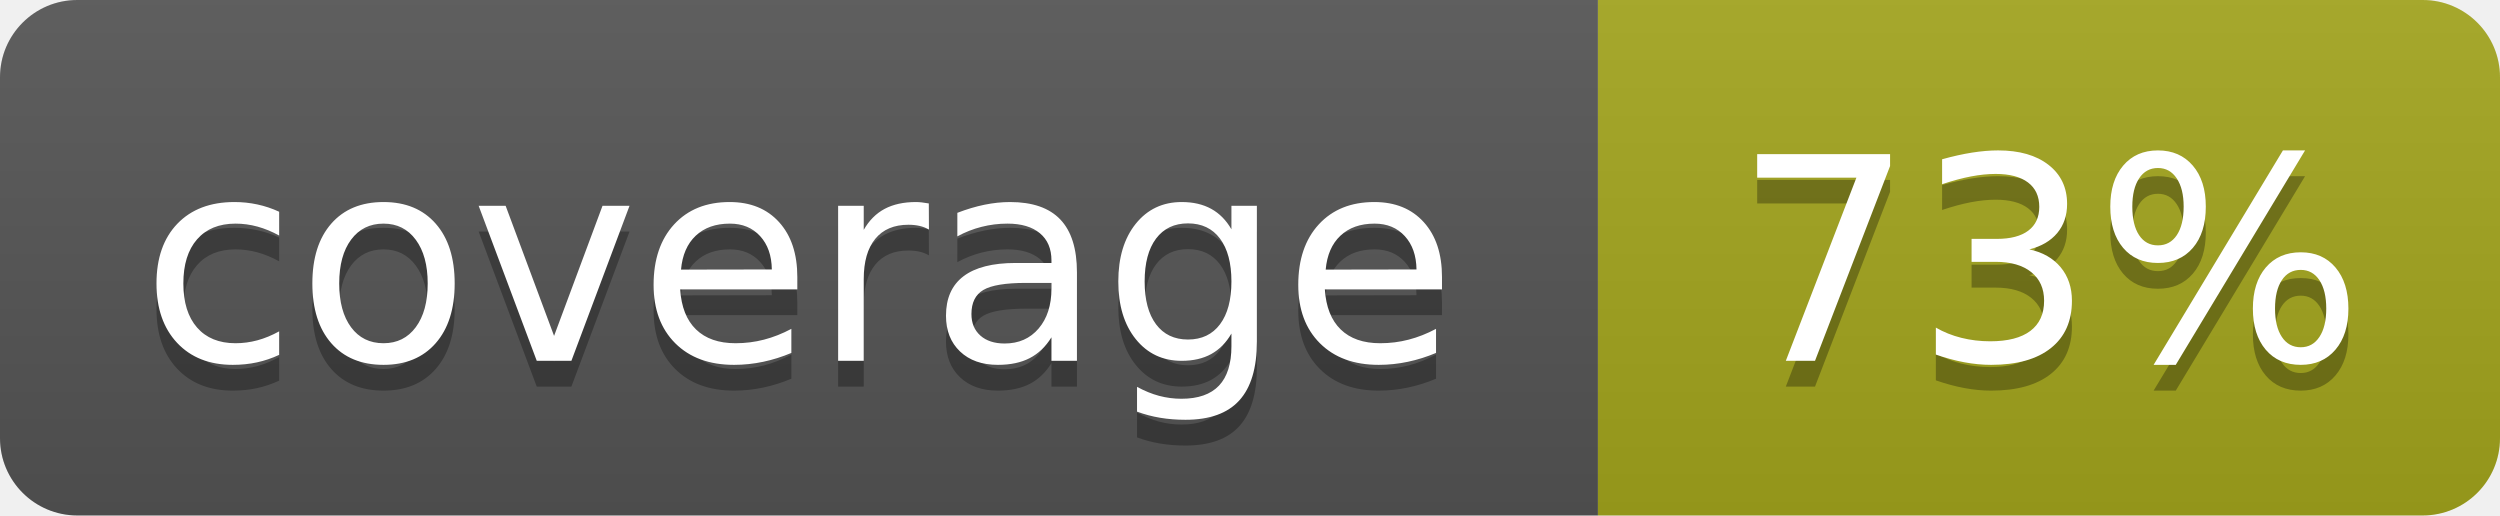
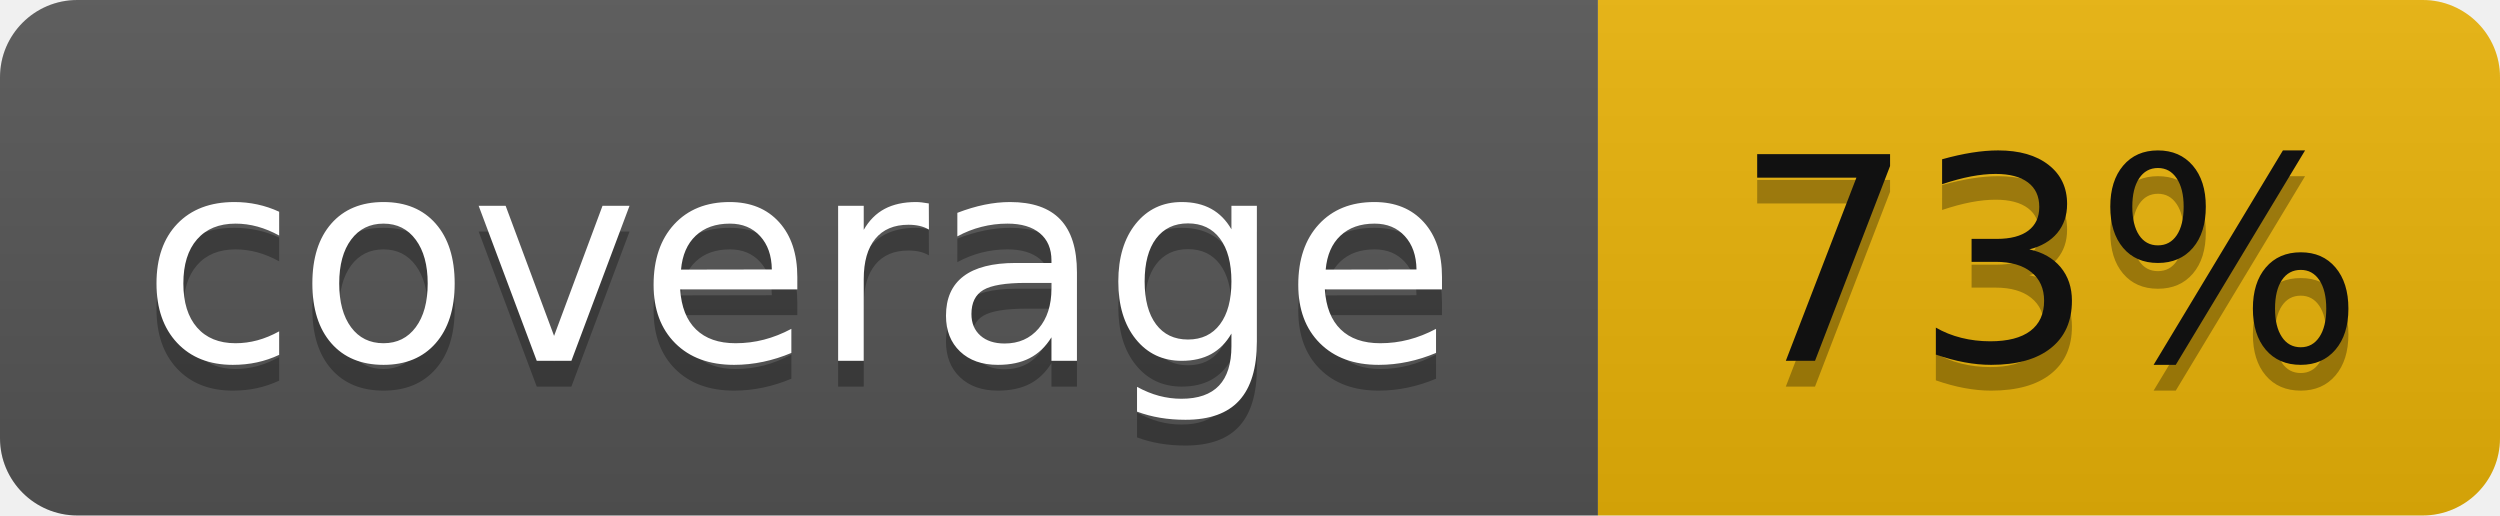
<svg xmlns="http://www.w3.org/2000/svg" width="97" height="20" role="img" aria-label="coverage: 73%">
  <linearGradient id="s" x2="0" y2="100%">
    <stop offset="0" stop-color="#bbb" stop-opacity=".1" />
    <stop offset="1" stop-opacity=".1" />
  </linearGradient>
  <clipPath id="r">
    <rect width="97" height="20" rx="3" fill="#fff" />
  </clipPath>
  <g clip-path="url(#r)">
    <rect width="62" height="20" fill="#555" />
-     <rect x="62" width="35" height="20" fill="#a4a61d" />
+     <rect x="62" width="35" height="20" fill="#eab308" />
    <rect width="97" height="20" fill="url(#s)" />
  </g>
  <g fill="#fff" text-anchor="middle" font-family="Verdana,Geneva,DejaVu Sans,sans-serif" text-rendering="geometricPrecision" font-size="110">
    <text aria-hidden="true" x="310" y="150" fill="#010101" fill-opacity=".3" transform="scale(.1)" textLength="520">coverage</text>
    <text x="310" y="140" transform="scale(.1)" textLength="520">coverage</text>
    <text aria-hidden="true" x="795" y="150" fill="#010101" fill-opacity=".3" transform="scale(.1)" textLength="250">73%</text>
-     <text x="795" y="140" transform="scale(.1)" textLength="250">73%</text>
+     <text fill="#111" x="795" y="140" transform="scale(.1)" textLength="250">73%</text>
  </g>
</svg>
